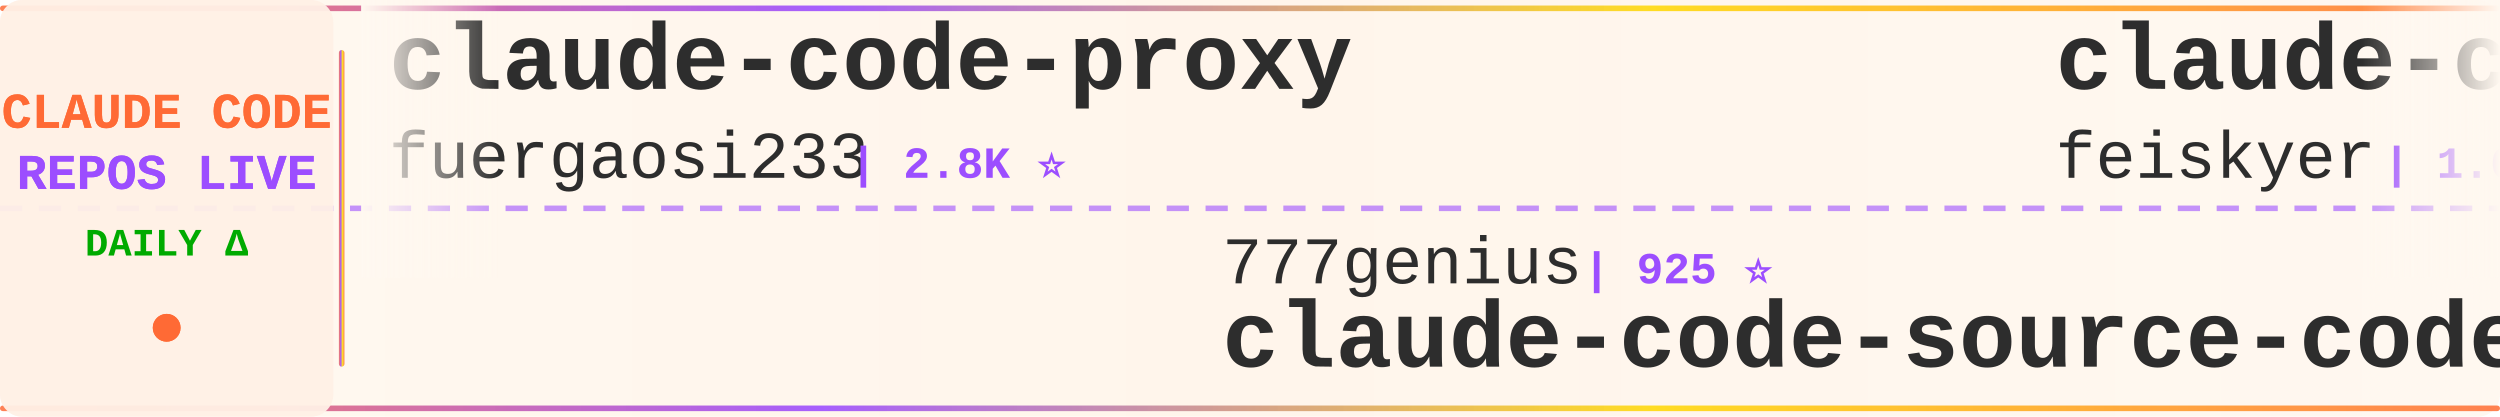
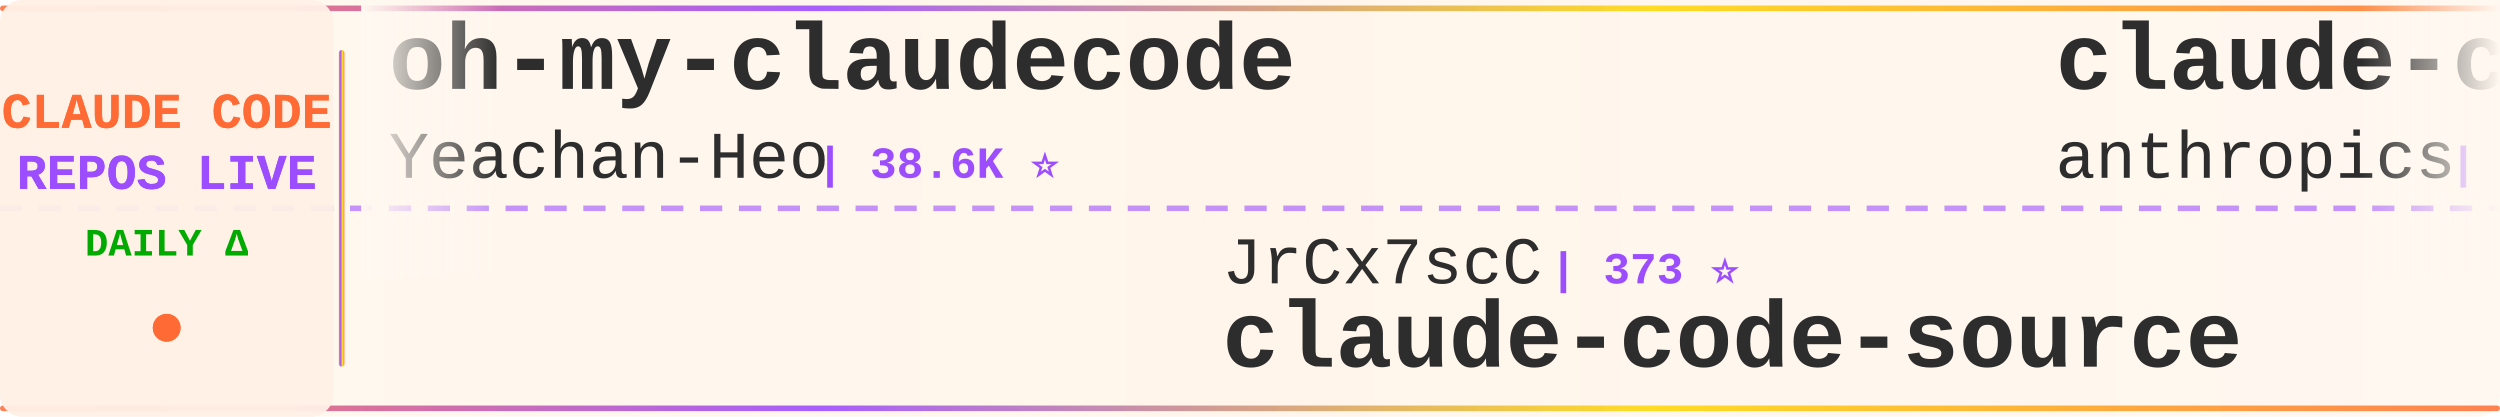
<svg xmlns="http://www.w3.org/2000/svg" width="900" height="150">
  <defs>
    <linearGradient id="tickerBg" x1="0%" y1="0%" x2="100%" y2="0%">
      <stop offset="0%" style="stop-color:#fff8f0;stop-opacity:0.98" />
      <stop offset="50%" style="stop-color:#fff5eb;stop-opacity:1" />
      <stop offset="100%" style="stop-color:#fff8f0;stop-opacity:0.98" />
    </linearGradient>
    <linearGradient id="borderGrad" x1="0%" y1="0%" x2="100%" y2="0%">
      <stop offset="0%" style="stop-color:#FF6B35;stop-opacity:0.85">
        <animate attributeName="stop-opacity" values="0.85;1;0.85" dur="2s" repeatCount="indefinite" />
      </stop>
      <stop offset="33%" style="stop-color:#9C4EFF;stop-opacity:0.9">
        <animate attributeName="stop-opacity" values="0.9;1;0.9" dur="2.2s" repeatCount="indefinite" />
      </stop>
      <stop offset="66%" style="stop-color:#FFD700;stop-opacity:0.85">
        <animate attributeName="stop-opacity" values="0.85;1;0.85" dur="1.8s" repeatCount="indefinite" />
      </stop>
      <stop offset="100%" style="stop-color:#FF6B35;stop-opacity:0.85">
        <animate attributeName="stop-opacity" values="0.85;1;0.85" dur="2s" repeatCount="indefinite" />
      </stop>
    </linearGradient>
    <filter id="textGlow">
      <feGaussianBlur stdDeviation="0.15" result="coloredBlur" />
      <feMerge>
        <feMergeNode in="coloredBlur" />
        <feMergeNode in="SourceGraphic" />
      </feMerge>
    </filter>
    <filter id="metricGlow">
      <feGaussianBlur stdDeviation="0.2" result="coloredBlur" />
      <feMerge>
        <feMergeNode in="coloredBlur" />
        <feMergeNode in="SourceGraphic" />
      </feMerge>
    </filter>
    <linearGradient id="leftFade" x1="0%" y1="0%" x2="100%" y2="0%">
      <stop offset="0%" style="stop-color:#fff8f0;stop-opacity:1" />
      <stop offset="100%" style="stop-color:#fff8f0;stop-opacity:0" />
    </linearGradient>
    <linearGradient id="rightFade" x1="0%" y1="0%" x2="100%" y2="0%">
      <stop offset="0%" style="stop-color:#fff8f0;stop-opacity:0" />
      <stop offset="100%" style="stop-color:#fff8f0;stop-opacity:1" />
    </linearGradient>
  </defs>
  <rect width="900" height="150" fill="url(#tickerBg)" rx="8" />
  <rect x="0" y="2" width="900" height="2" fill="url(#borderGrad)" rx="1" />
  <rect x="0" y="146" width="900" height="2" fill="url(#borderGrad)" rx="1" />
  <line x1="0" y1="75" x2="900" y2="75" stroke="#9C4EFF" stroke-width="2" stroke-dasharray="8 6" opacity="0.6" />
  <rect x="0" y="0" width="120" height="150" fill="#fff0e6" opacity="0.95" rx="8" />
  <text x="60" y="46" font-family="'Courier New', monospace" font-size="18" font-weight="bold" fill="#FF6B35" text-anchor="middle" filter="url(#textGlow)">
    CLAUDE CODE
  </text>
  <text x="60" y="68" font-family="'Courier New', monospace" font-size="18" font-weight="bold" fill="#9C4EFF" text-anchor="middle" filter="url(#textGlow)">
    REPOS LIVE
  </text>
  <text x="60" y="92" font-family="'Courier New', monospace" font-size="14" font-weight="bold" fill="#00aa00" text-anchor="middle">
    DAILY Δ
  </text>
  <circle cx="60" cy="118" r="5" fill="#FF6B35" filter="url(#metricGlow)">
    <animate attributeName="r" values="4;6;4" dur="1.5s" repeatCount="indefinite" />
    <animate attributeName="opacity" values="0.6;1;0.6" dur="1.5s" repeatCount="indefinite" />
  </circle>
  <rect x="122" y="18" width="2" height="114" fill="url(#borderGrad)" rx="1" />
  <clipPath id="tickerClip">
    <rect x="130" y="0" width="770" height="150" />
  </clipPath>
  <g clip-path="url(#tickerClip)">
    <g id="tickerItems">
      <animateTransform attributeName="transform" attributeType="XML" type="translate" from="0 0" to="-3000 0" dur="54s" repeatCount="indefinite" />
      <g transform="translate(0, 0)">
-         <text x="140" y="32" font-family="'Courier New', monospace" font-size="34" font-weight="bold" fill="#2d2d2d">claude-code-proxy</text>
-         <text x="140" y="64" font-family="'Courier New', monospace" font-size="24" font-weight="normal" fill="#2d2d2d" opacity="1.0">fuergaosi233</text>
-         <text x="306" y="64" font-family="'Courier New', monospace" font-size="16" font-weight="bold" fill="#9C4EFF"> | 2.8K ⭐</text>
+         <text x="140" y="32" font-family="'Courier New', monospace" font-size="34" font-weight="bold" fill="#2d2d2d">oh-my-claudecode</text>
+         <text x="140" y="64" font-family="'Courier New', monospace" font-size="24" font-weight="normal" fill="#2d2d2d" opacity="1.0">Yeachan-Heo</text>
+         <text x="294" y="64" font-family="'Courier New', monospace" font-size="16" font-weight="bold" fill="#9C4EFF"> | 38.6K ⭐</text>
      </g>
      <g transform="translate(300, 0)">
-         <text x="140" y="102" font-family="'Courier New', monospace" font-size="24" font-weight="normal" fill="#2d2d2d" opacity="1.0">777genius</text>
-         <text x="270" y="102" font-family="'Courier New', monospace" font-size="16" font-weight="bold" fill="#9C4EFF"> | 925 ⭐</text>
-         <text x="140" y="132" font-family="'Courier New', monospace" font-size="34" font-weight="bold" fill="#2d2d2d">claude-code-source-code</text>
+         <text x="140" y="102" font-family="'Courier New', monospace" font-size="24" font-weight="normal" fill="#2d2d2d" opacity="1.0">JrCx7scC</text>
+         <text x="258" y="102" font-family="'Courier New', monospace" font-size="16" font-weight="bold" fill="#9C4EFF"> | 373 ⭐</text>
+         <text x="140" y="132" font-family="'Courier New', monospace" font-size="34" font-weight="bold" fill="#2d2d2d">claude-code-source</text>
      </g>
      <g transform="translate(600, 0)">
-         <text x="140" y="32" font-family="'Courier New', monospace" font-size="34" font-weight="bold" fill="#2d2d2d">claude-code-settings</text>
-         <text x="140" y="64" font-family="'Courier New', monospace" font-size="24" font-weight="normal" fill="#2d2d2d" opacity="1.0">feiskyer</text>
-         <text x="258" y="64" font-family="'Courier New', monospace" font-size="16" font-weight="bold" fill="#9C4EFF"> | 1.6K ⭐</text>
+         <text x="140" y="32" font-family="'Courier New', monospace" font-size="34" font-weight="bold" fill="#2d2d2d">claude-code-security-rev...</text>
+         <text x="140" y="64" font-family="'Courier New', monospace" font-size="24" font-weight="normal" fill="#2d2d2d" opacity="1.0">anthropics</text>
+         <text x="282" y="64" font-family="'Courier New', monospace" font-size="16" font-weight="bold" fill="#9C4EFF"> | 5.9K ⭐</text>
      </g>
      <g transform="translate(900, 0)">
-         <text x="140" y="102" font-family="'Courier New', monospace" font-size="24" font-weight="normal" fill="#2d2d2d" opacity="1.0">sugyan</text>
-         <text x="234" y="102" font-family="'Courier New', monospace" font-size="16" font-weight="bold" fill="#9C4EFF"> | 1.1K ⭐</text>
-         <text x="140" y="132" font-family="'Courier New', monospace" font-size="34" font-weight="bold" fill="#2d2d2d">claude-code-webui</text>
+         <text x="140" y="102" font-family="'Courier New', monospace" font-size="24" font-weight="normal" fill="#2d2d2d" opacity="1.0">fazxes</text>
+         <text x="234" y="102" font-family="'Courier New', monospace" font-size="16" font-weight="bold" fill="#9C4EFF"> | 231 ⭐</text>
+         <text x="140" y="132" font-family="'Courier New', monospace" font-size="34" font-weight="bold" fill="#2d2d2d">Claude-code</text>
      </g>
      <g transform="translate(1200, 0)">
-         <text x="140" y="32" font-family="'Courier New', monospace" font-size="34" font-weight="bold" fill="#2d2d2d">claude-code-source</text>
-         <text x="140" y="64" font-family="'Courier New', monospace" font-size="24" font-weight="normal" fill="#2d2d2d" opacity="1.0">JrCx7scC</text>
-         <text x="258" y="64" font-family="'Courier New', monospace" font-size="16" font-weight="bold" fill="#9C4EFF"> | 373 ⭐</text>
+         <text x="140" y="32" font-family="'Courier New', monospace" font-size="34" font-weight="bold" fill="#2d2d2d">claude-code-engineering</text>
+         <text x="140" y="64" font-family="'Courier New', monospace" font-size="24" font-weight="normal" fill="#2d2d2d" opacity="1.0">huangjia2019</text>
+         <text x="306" y="64" font-family="'Courier New', monospace" font-size="16" font-weight="bold" fill="#9C4EFF"> | 1.1K ⭐ +2</text>
      </g>
      <g transform="translate(1500, 0)">
-         <text x="140" y="102" font-family="'Courier New', monospace" font-size="24" font-weight="normal" fill="#2d2d2d" opacity="1.0">zstmfhy</text>
-         <text x="246" y="102" font-family="'Courier New', monospace" font-size="16" font-weight="bold" fill="#9C4EFF"> | 190 ⭐</text>
-         <text x="140" y="132" font-family="'Courier New', monospace" font-size="34" font-weight="bold" fill="#2d2d2d">Claude-code</text>
+         <text x="140" y="102" font-family="'Courier New', monospace" font-size="24" font-weight="normal" fill="#2d2d2d" opacity="1.0">frankbria</text>
+         <text x="270" y="102" font-family="'Courier New', monospace" font-size="16" font-weight="bold" fill="#9C4EFF"> | 9.6K ⭐</text>
+         <text x="140" y="132" font-family="'Courier New', monospace" font-size="34" font-weight="bold" fill="#2d2d2d">ralph-claude-code</text>
      </g>
      <g transform="translate(1800, 0)">
-         <text x="140" y="32" font-family="'Courier New', monospace" font-size="34" font-weight="bold" fill="#2d2d2d">claude-code-hub</text>
-         <text x="140" y="64" font-family="'Courier New', monospace" font-size="24" font-weight="normal" fill="#2d2d2d" opacity="1.0">ding113</text>
-         <text x="246" y="64" font-family="'Courier New', monospace" font-size="16" font-weight="bold" fill="#9C4EFF"> | 3.3K ⭐</text>
+         <text x="140" y="32" font-family="'Courier New', monospace" font-size="34" font-weight="bold" fill="#2d2d2d">claude-code-ultimate-gui...</text>
+         <text x="140" y="64" font-family="'Courier New', monospace" font-size="24" font-weight="normal" fill="#2d2d2d" opacity="1.0">FlorianBruniaux</text>
+         <text x="342" y="64" font-family="'Courier New', monospace" font-size="16" font-weight="bold" fill="#9C4EFF"> | 5.7K ⭐</text>
      </g>
      <g transform="translate(2100, 0)">
-         <text x="140" y="102" font-family="'Courier New', monospace" font-size="24" font-weight="normal" fill="#2d2d2d" opacity="1.0">kodu-ai</text>
-         <text x="246" y="102" font-family="'Courier New', monospace" font-size="16" font-weight="bold" fill="#9C4EFF"> | 5.2K ⭐</text>
-         <text x="140" y="132" font-family="'Courier New', monospace" font-size="34" font-weight="bold" fill="#2d2d2d">claude-coder</text>
+         <text x="140" y="102" font-family="'Courier New', monospace" font-size="24" font-weight="normal" fill="#2d2d2d" opacity="1.0">wanshuiyin</text>
+         <text x="282" y="102" font-family="'Courier New', monospace" font-size="16" font-weight="bold" fill="#9C4EFF"> | 14.7K ⭐ +6</text>
+         <text x="140" y="132" font-family="'Courier New', monospace" font-size="34" font-weight="bold" fill="#2d2d2d">Auto-claude-code-researc...</text>
      </g>
      <g transform="translate(2400, 0)">
-         <text x="140" y="32" font-family="'Courier New', monospace" font-size="34" font-weight="bold" fill="#2d2d2d">Claude-Code-Usage-Monito...</text>
-         <text x="140" y="64" font-family="'Courier New', monospace" font-size="24" font-weight="normal" fill="#2d2d2d" opacity="1.0">Maciek-roboblog</text>
-         <text x="342" y="64" font-family="'Courier New', monospace" font-size="16" font-weight="bold" fill="#9C4EFF"> | 8.6K ⭐ +1</text>
+         <text x="140" y="32" font-family="'Courier New', monospace" font-size="34" font-weight="bold" fill="#2d2d2d">awesome-claude-code-suba...</text>
+         <text x="140" y="64" font-family="'Courier New', monospace" font-size="24" font-weight="normal" fill="#2d2d2d" opacity="1.0">VoltAgent</text>
+         <text x="270" y="64" font-family="'Courier New', monospace" font-size="16" font-weight="bold" fill="#9C4EFF"> | 24.3K ⭐ +5</text>
      </g>
      <g transform="translate(2700, 0)">
-         <text x="140" y="102" font-family="'Courier New', monospace" font-size="24" font-weight="normal" fill="#2d2d2d" opacity="1.0">Pimzino</text>
-         <text x="246" y="102" font-family="'Courier New', monospace" font-size="16" font-weight="bold" fill="#9C4EFF"> | 3.8K ⭐</text>
-         <text x="140" y="132" font-family="'Courier New', monospace" font-size="34" font-weight="bold" fill="#2d2d2d">claude-code-spec-workflo...</text>
+         <text x="140" y="102" font-family="'Courier New', monospace" font-size="24" font-weight="normal" fill="#2d2d2d" opacity="1.0">Yuyz0112</text>
+         <text x="258" y="102" font-family="'Courier New', monospace" font-size="16" font-weight="bold" fill="#9C4EFF"> | 2.4K ⭐</text>
+         <text x="140" y="132" font-family="'Courier New', monospace" font-size="34" font-weight="bold" fill="#2d2d2d">claude-code-reverse</text>
      </g>
      <g transform="translate(3000, 0)">
-         <text x="140" y="32" font-family="'Courier New', monospace" font-size="34" font-weight="bold" fill="#2d2d2d">claude-code-proxy</text>
-         <text x="140" y="64" font-family="'Courier New', monospace" font-size="24" font-weight="normal" fill="#2d2d2d" opacity="1.0">fuergaosi233</text>
-         <text x="306" y="64" font-family="'Courier New', monospace" font-size="16" font-weight="bold" fill="#9C4EFF"> | 2.8K ⭐</text>
+         <text x="140" y="32" font-family="'Courier New', monospace" font-size="34" font-weight="bold" fill="#2d2d2d">oh-my-claudecode</text>
+         <text x="140" y="64" font-family="'Courier New', monospace" font-size="24" font-weight="normal" fill="#2d2d2d" opacity="1.0">Yeachan-Heo</text>
+         <text x="294" y="64" font-family="'Courier New', monospace" font-size="16" font-weight="bold" fill="#9C4EFF"> | 38.6K ⭐</text>
      </g>
      <g transform="translate(3300, 0)">
-         <text x="140" y="102" font-family="'Courier New', monospace" font-size="24" font-weight="normal" fill="#2d2d2d" opacity="1.0">777genius</text>
-         <text x="270" y="102" font-family="'Courier New', monospace" font-size="16" font-weight="bold" fill="#9C4EFF"> | 925 ⭐</text>
-         <text x="140" y="132" font-family="'Courier New', monospace" font-size="34" font-weight="bold" fill="#2d2d2d">claude-code-source-code</text>
+         <text x="140" y="102" font-family="'Courier New', monospace" font-size="24" font-weight="normal" fill="#2d2d2d" opacity="1.0">JrCx7scC</text>
+         <text x="258" y="102" font-family="'Courier New', monospace" font-size="16" font-weight="bold" fill="#9C4EFF"> | 373 ⭐</text>
+         <text x="140" y="132" font-family="'Courier New', monospace" font-size="34" font-weight="bold" fill="#2d2d2d">claude-code-source</text>
      </g>
      <g transform="translate(3600, 0)">
-         <text x="140" y="32" font-family="'Courier New', monospace" font-size="34" font-weight="bold" fill="#2d2d2d">claude-code-settings</text>
-         <text x="140" y="64" font-family="'Courier New', monospace" font-size="24" font-weight="normal" fill="#2d2d2d" opacity="1.0">feiskyer</text>
-         <text x="258" y="64" font-family="'Courier New', monospace" font-size="16" font-weight="bold" fill="#9C4EFF"> | 1.6K ⭐</text>
+         <text x="140" y="32" font-family="'Courier New', monospace" font-size="34" font-weight="bold" fill="#2d2d2d">claude-code-security-rev...</text>
+         <text x="140" y="64" font-family="'Courier New', monospace" font-size="24" font-weight="normal" fill="#2d2d2d" opacity="1.0">anthropics</text>
+         <text x="282" y="64" font-family="'Courier New', monospace" font-size="16" font-weight="bold" fill="#9C4EFF"> | 5.9K ⭐</text>
      </g>
      <g transform="translate(3900, 0)">
-         <text x="140" y="102" font-family="'Courier New', monospace" font-size="24" font-weight="normal" fill="#2d2d2d" opacity="1.0">sugyan</text>
-         <text x="234" y="102" font-family="'Courier New', monospace" font-size="16" font-weight="bold" fill="#9C4EFF"> | 1.1K ⭐</text>
-         <text x="140" y="132" font-family="'Courier New', monospace" font-size="34" font-weight="bold" fill="#2d2d2d">claude-code-webui</text>
+         <text x="140" y="102" font-family="'Courier New', monospace" font-size="24" font-weight="normal" fill="#2d2d2d" opacity="1.0">fazxes</text>
+         <text x="234" y="102" font-family="'Courier New', monospace" font-size="16" font-weight="bold" fill="#9C4EFF"> | 231 ⭐</text>
+         <text x="140" y="132" font-family="'Courier New', monospace" font-size="34" font-weight="bold" fill="#2d2d2d">Claude-code</text>
      </g>
    </g>
  </g>
  <rect x="130" y="0" width="50" height="100" fill="url(#leftFade)" />
  <rect x="850" y="0" width="50" height="100" fill="url(#rightFade)" />
</svg>
